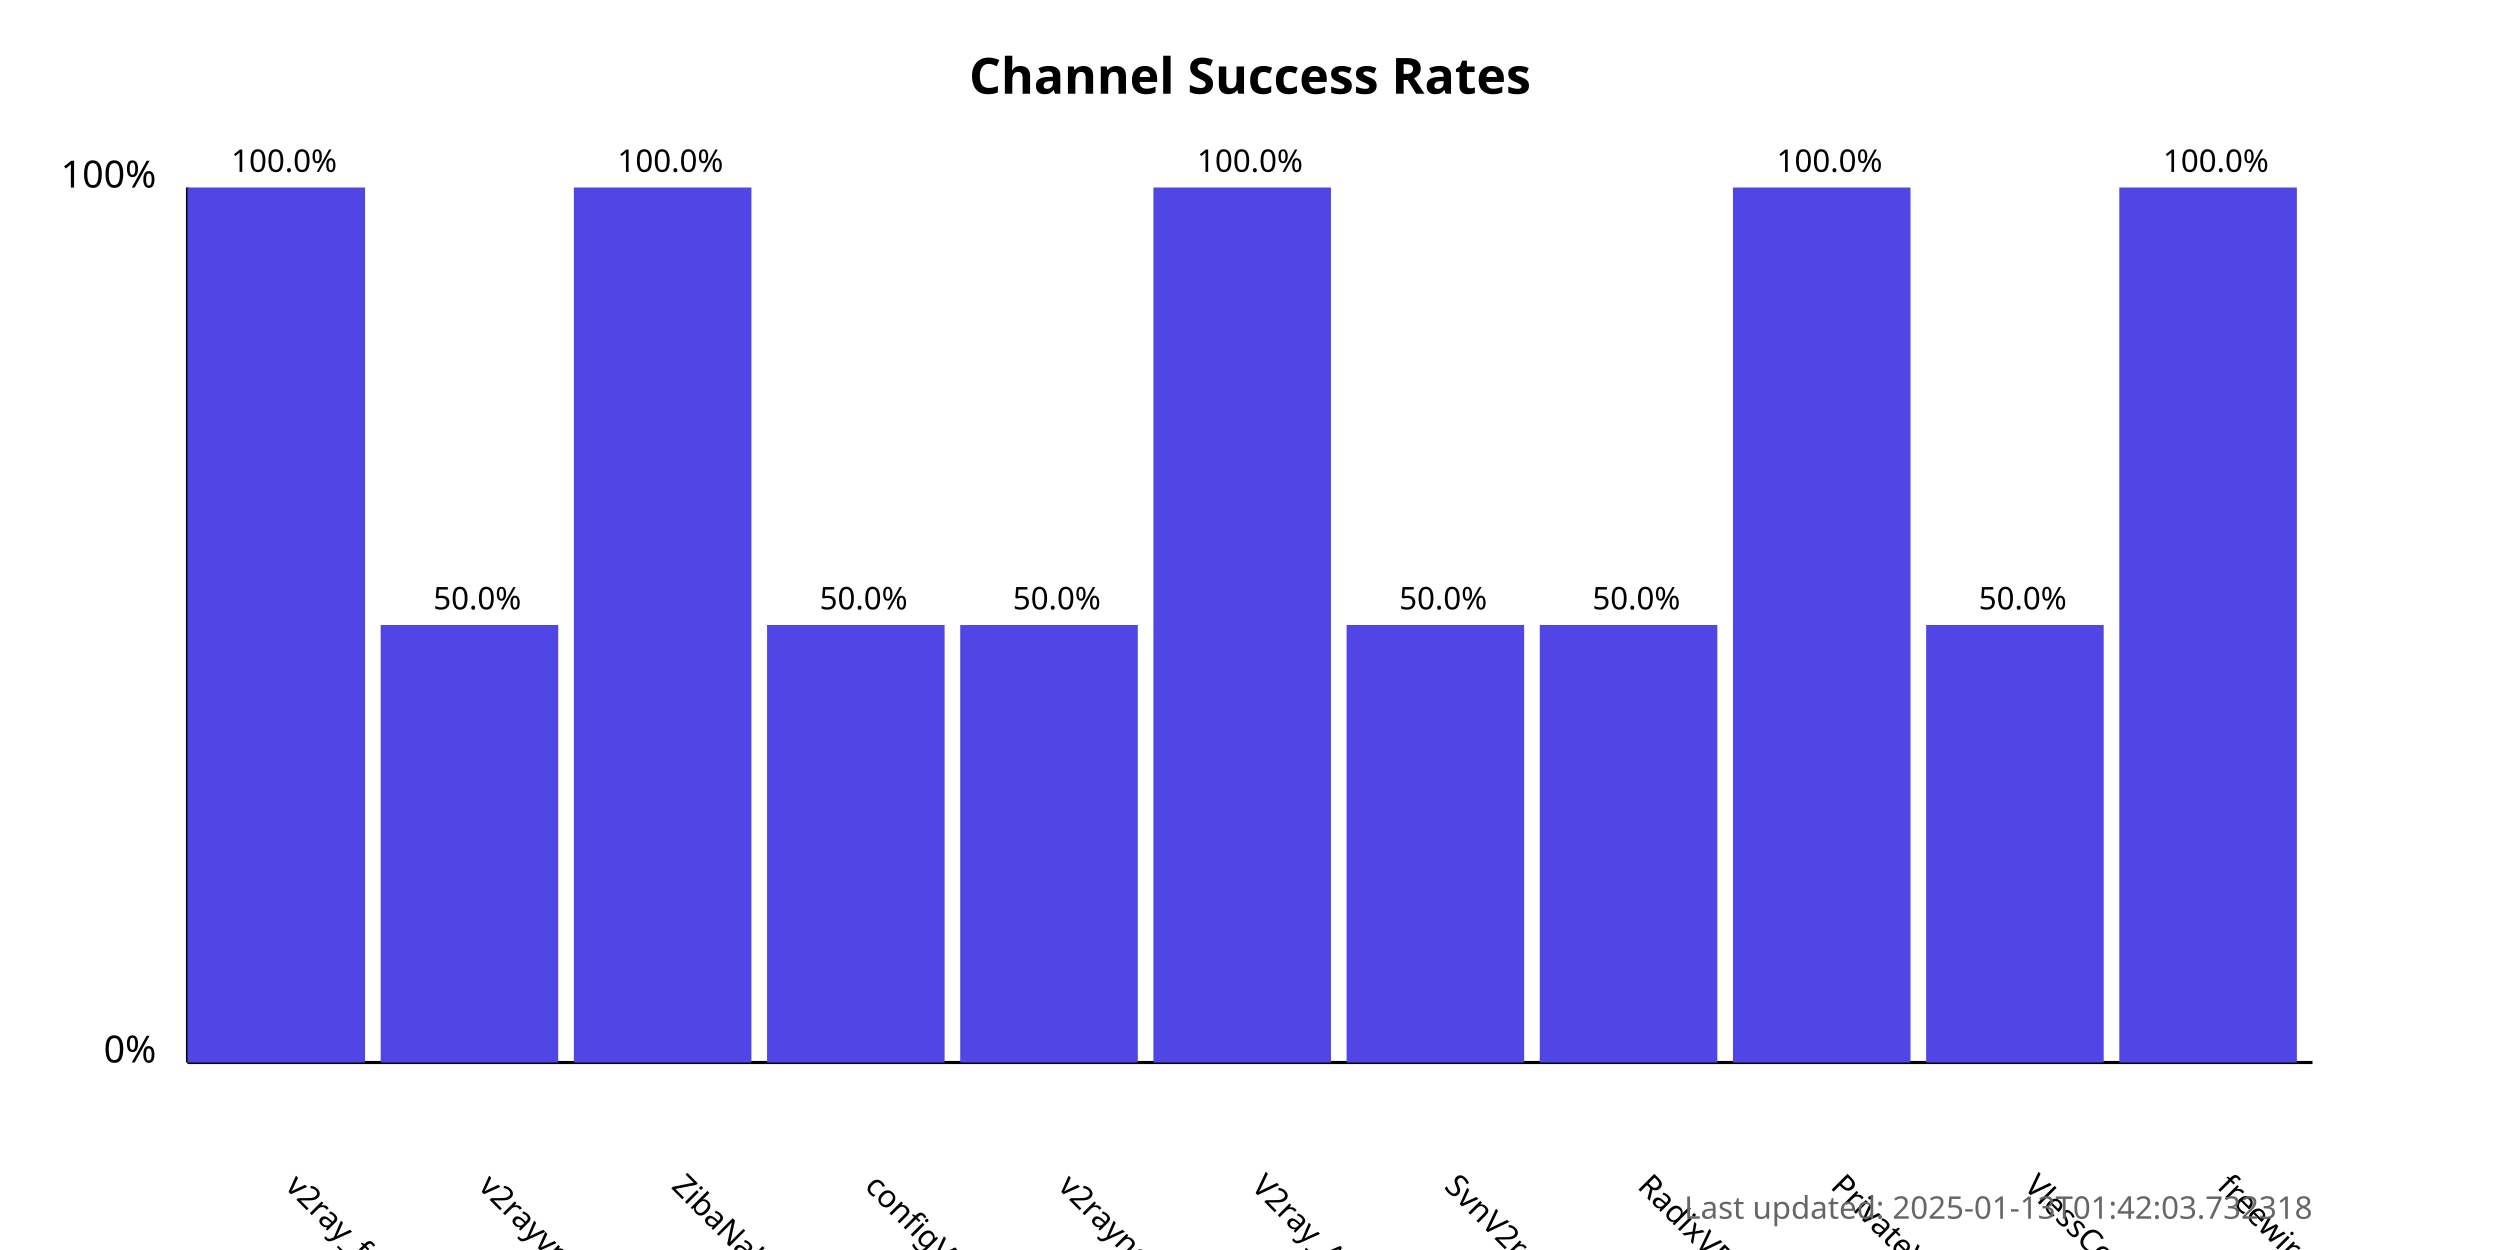
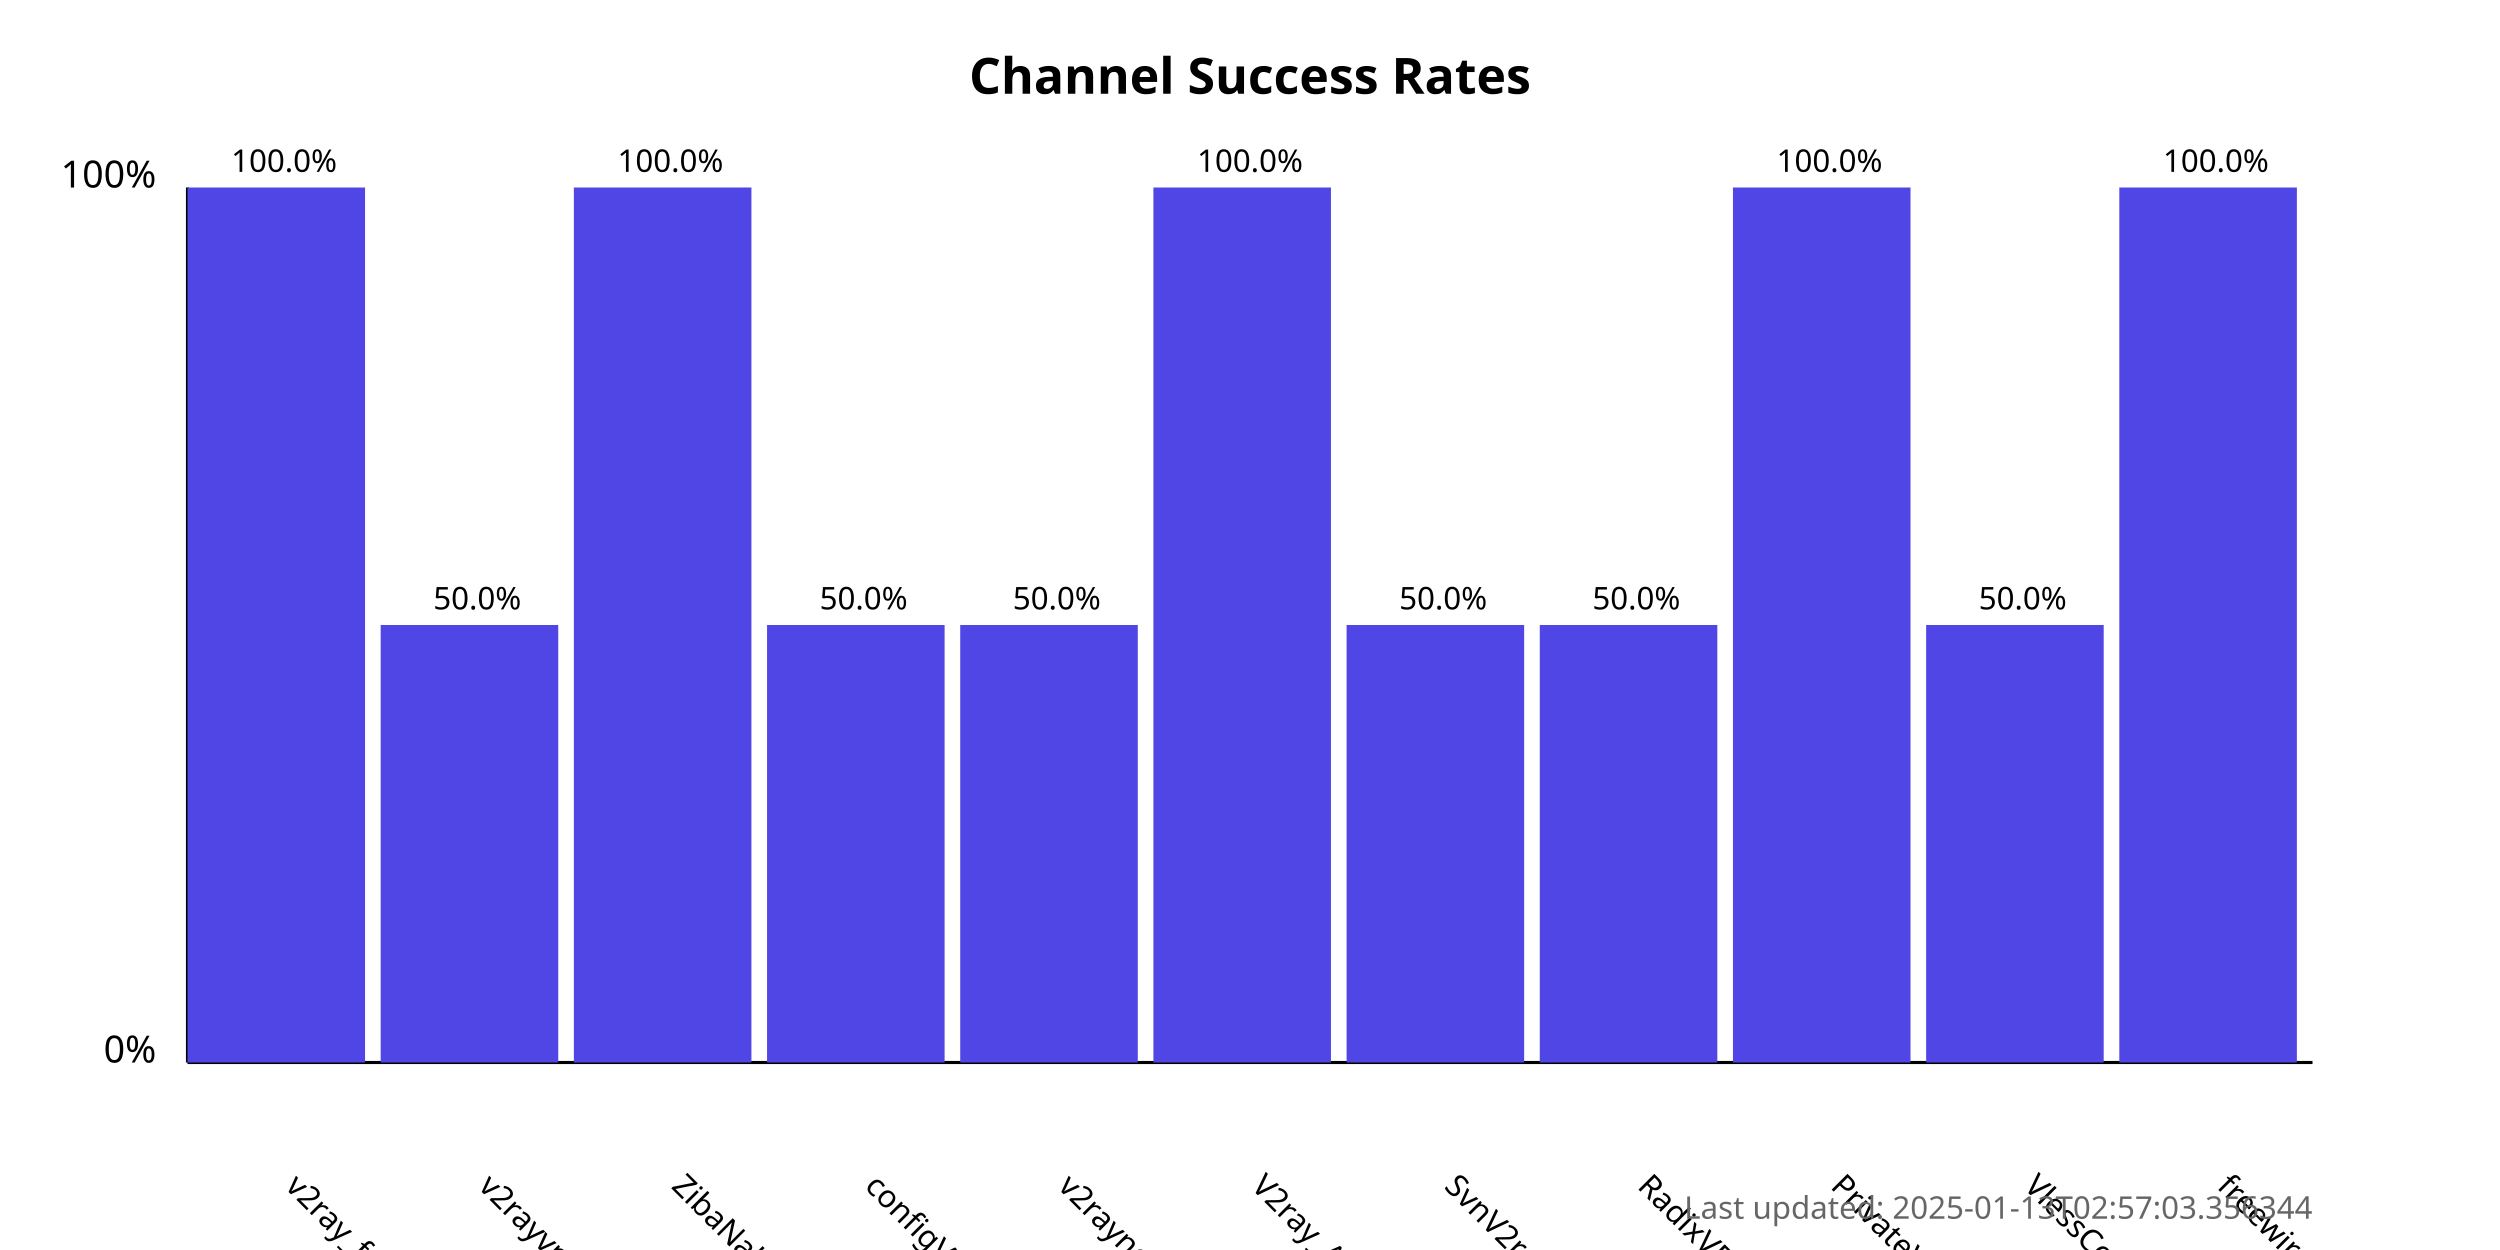
<svg xmlns="http://www.w3.org/2000/svg" width="800" height="400">
  <style>
            .chart-title { font: bold 16px sans-serif; }
            .axis-label { font: 12px sans-serif; }
            .tick-label { font: 10px sans-serif; }
            .bar { fill: #4f46e5; }
            .bar:hover { fill: #6366f1; }
            .timestamp { font: 10px sans-serif; fill: #666; }
        </style>
  <text x="400.0" y="30" text-anchor="middle" class="chart-title">
            Channel Success Rates
        </text>
  <line x1="60" y1="340" x2="60" y2="60" stroke="black" stroke-width="1" />
  <line x1="60" y1="340" x2="740" y2="340" stroke="black" stroke-width="1" />
  <text x="50" y="340" text-anchor="end" class="axis-label">0%</text>
  <text x="50" y="60" text-anchor="end" class="axis-label">100%</text>
  <g>
    <rect x="60" y="60.0" width="56.818" height="280.0" class="bar" />
    <text x="90.909" y="380" transform="rotate(45, 90.90909, 380)" text-anchor="start" class="tick-label">
                v2ray_free_conf
            </text>
    <text x="90.909" y="55.0" text-anchor="middle" class="tick-label">
                100.0%
            </text>
  </g>
  <g>
    <rect x="121.818" y="200.0" width="56.818" height="140.0" class="bar" />
    <text x="152.727" y="380" transform="rotate(45, 152.7273, 380)" text-anchor="start" class="tick-label">
                v2rayvpno
            </text>
    <text x="152.727" y="195.0" text-anchor="middle" class="tick-label">
                50.0%
            </text>
  </g>
  <g>
    <rect x="183.636" y="60.0" width="56.818" height="280.0" class="bar" />
    <text x="214.545" y="380" transform="rotate(45, 214.5455, 380)" text-anchor="start" class="tick-label">
                ZibaNabz
            </text>
    <text x="214.545" y="55.0" text-anchor="middle" class="tick-label">
                100.0%
            </text>
  </g>
  <g>
    <rect x="245.455" y="200.0" width="56.818" height="140.0" class="bar" />
    <text x="276.364" y="380" transform="rotate(45, 276.3636, 380)" text-anchor="start" class="tick-label">
                configV2rayForFree
            </text>
    <text x="276.364" y="195.0" text-anchor="middle" class="tick-label">
                50.0%
            </text>
  </g>
  <g>
    <rect x="307.273" y="200.0" width="56.818" height="140.0" class="bar" />
    <text x="338.182" y="380" transform="rotate(45, 338.1818, 380)" text-anchor="start" class="tick-label">
                v2rayngvpn
            </text>
    <text x="338.182" y="195.0" text-anchor="middle" class="tick-label">
                50.0%
            </text>
  </g>
  <g>
    <rect x="369.091" y="60.0" width="56.818" height="280.0" class="bar" />
    <text x="400.0" y="380" transform="rotate(45, 400.0, 380)" text-anchor="start" class="tick-label">
                V2ray_Alpha
            </text>
    <text x="400.0" y="55.0" text-anchor="middle" class="tick-label">
                100.0%
            </text>
  </g>
  <g>
    <rect x="430.909" y="200.0" width="56.818" height="140.0" class="bar" />
    <text x="461.818" y="380" transform="rotate(45, 461.8182, 380)" text-anchor="start" class="tick-label">
                SvnV2ray
            </text>
    <text x="461.818" y="195.0" text-anchor="middle" class="tick-label">
                50.0%
            </text>
  </g>
  <g>
    <rect x="492.727" y="200.0" width="56.818" height="140.0" class="bar" />
    <text x="523.636" y="380" transform="rotate(45, 523.6364, 380)" text-anchor="start" class="tick-label">
                RadixVPN
            </text>
    <text x="523.636" y="195.0" text-anchor="middle" class="tick-label">
                50.0%
            </text>
  </g>
  <g>
    <rect x="554.545" y="60.0" width="56.818" height="280.0" class="bar" />
    <text x="585.455" y="380" transform="rotate(45, 585.4545, 380)" text-anchor="start" class="tick-label">
                PrivateVPNs
            </text>
    <text x="585.455" y="55.0" text-anchor="middle" class="tick-label">
                100.0%
            </text>
  </g>
  <g>
    <rect x="616.364" y="200.0" width="56.818" height="140.0" class="bar" />
    <text x="647.273" y="380" transform="rotate(45, 647.2727, 380)" text-anchor="start" class="tick-label">
                VlessConfig
            </text>
    <text x="647.273" y="195.0" text-anchor="middle" class="tick-label">
                50.0%
            </text>
  </g>
  <g>
    <rect x="678.182" y="60.0" width="56.818" height="280.0" class="bar" />
    <text x="709.091" y="380" transform="rotate(45, 709.0909, 380)" text-anchor="start" class="tick-label">
                freewireguard
            </text>
    <text x="709.091" y="55.0" text-anchor="middle" class="tick-label">
                100.0%
            </text>
  </g>
  <text x="740" y="390" text-anchor="end" class="timestamp">
-             Last updated: 2025-01-13T01:42:03.732318
+             Last updated: 2025-01-13T02:57:03.356344
        </text>
</svg>
